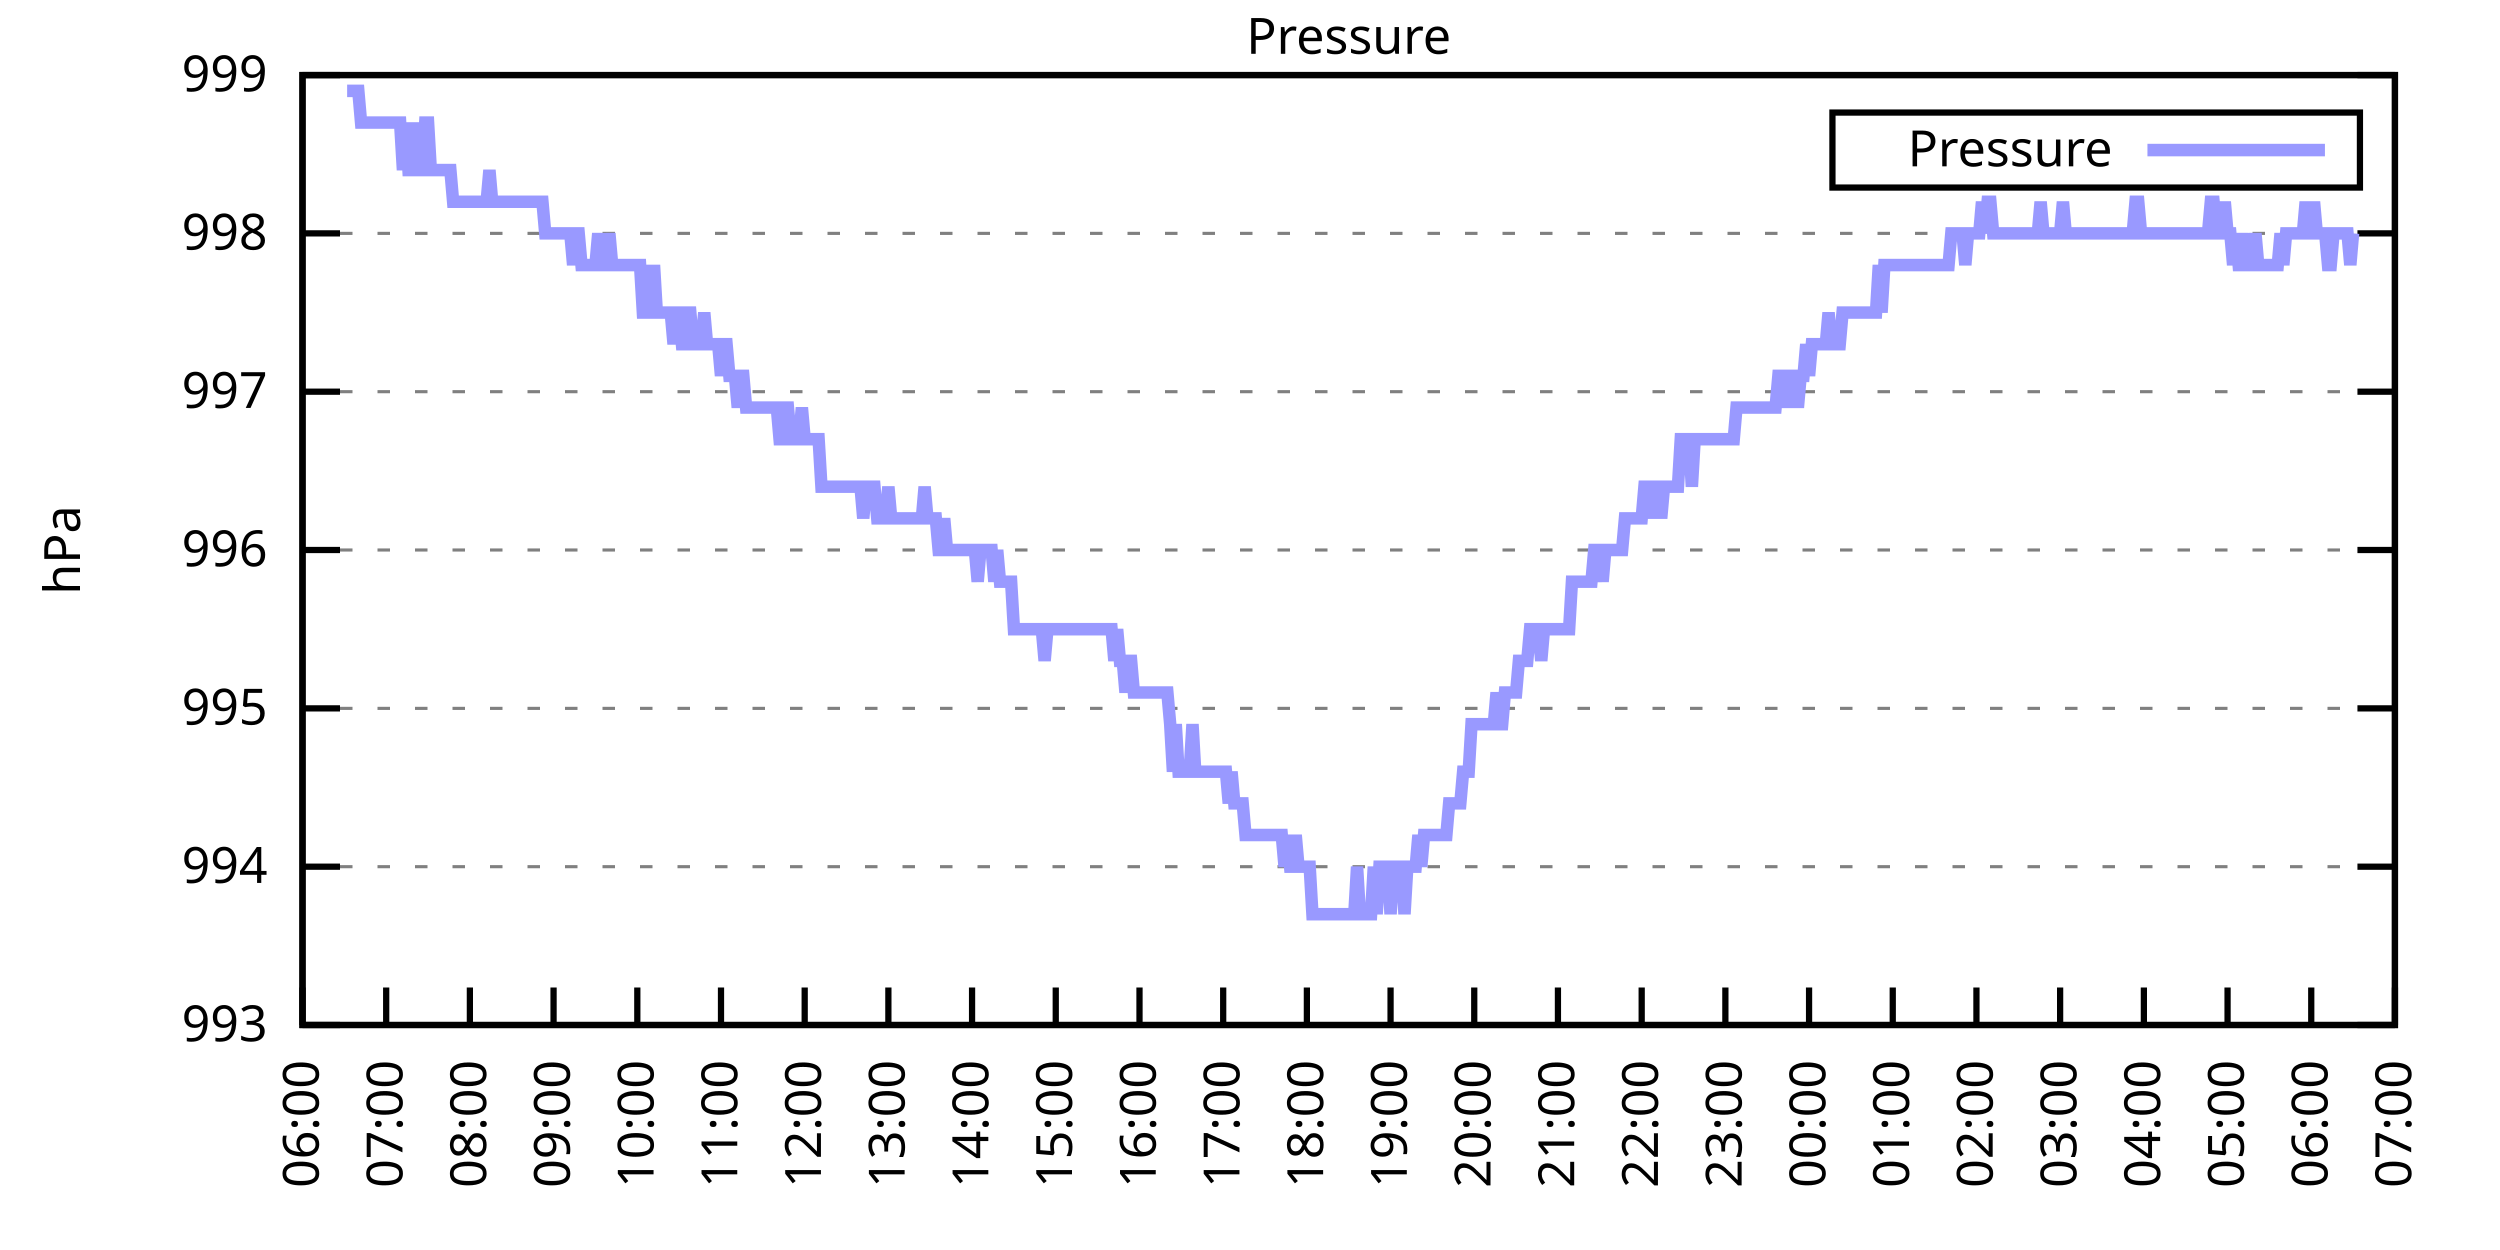
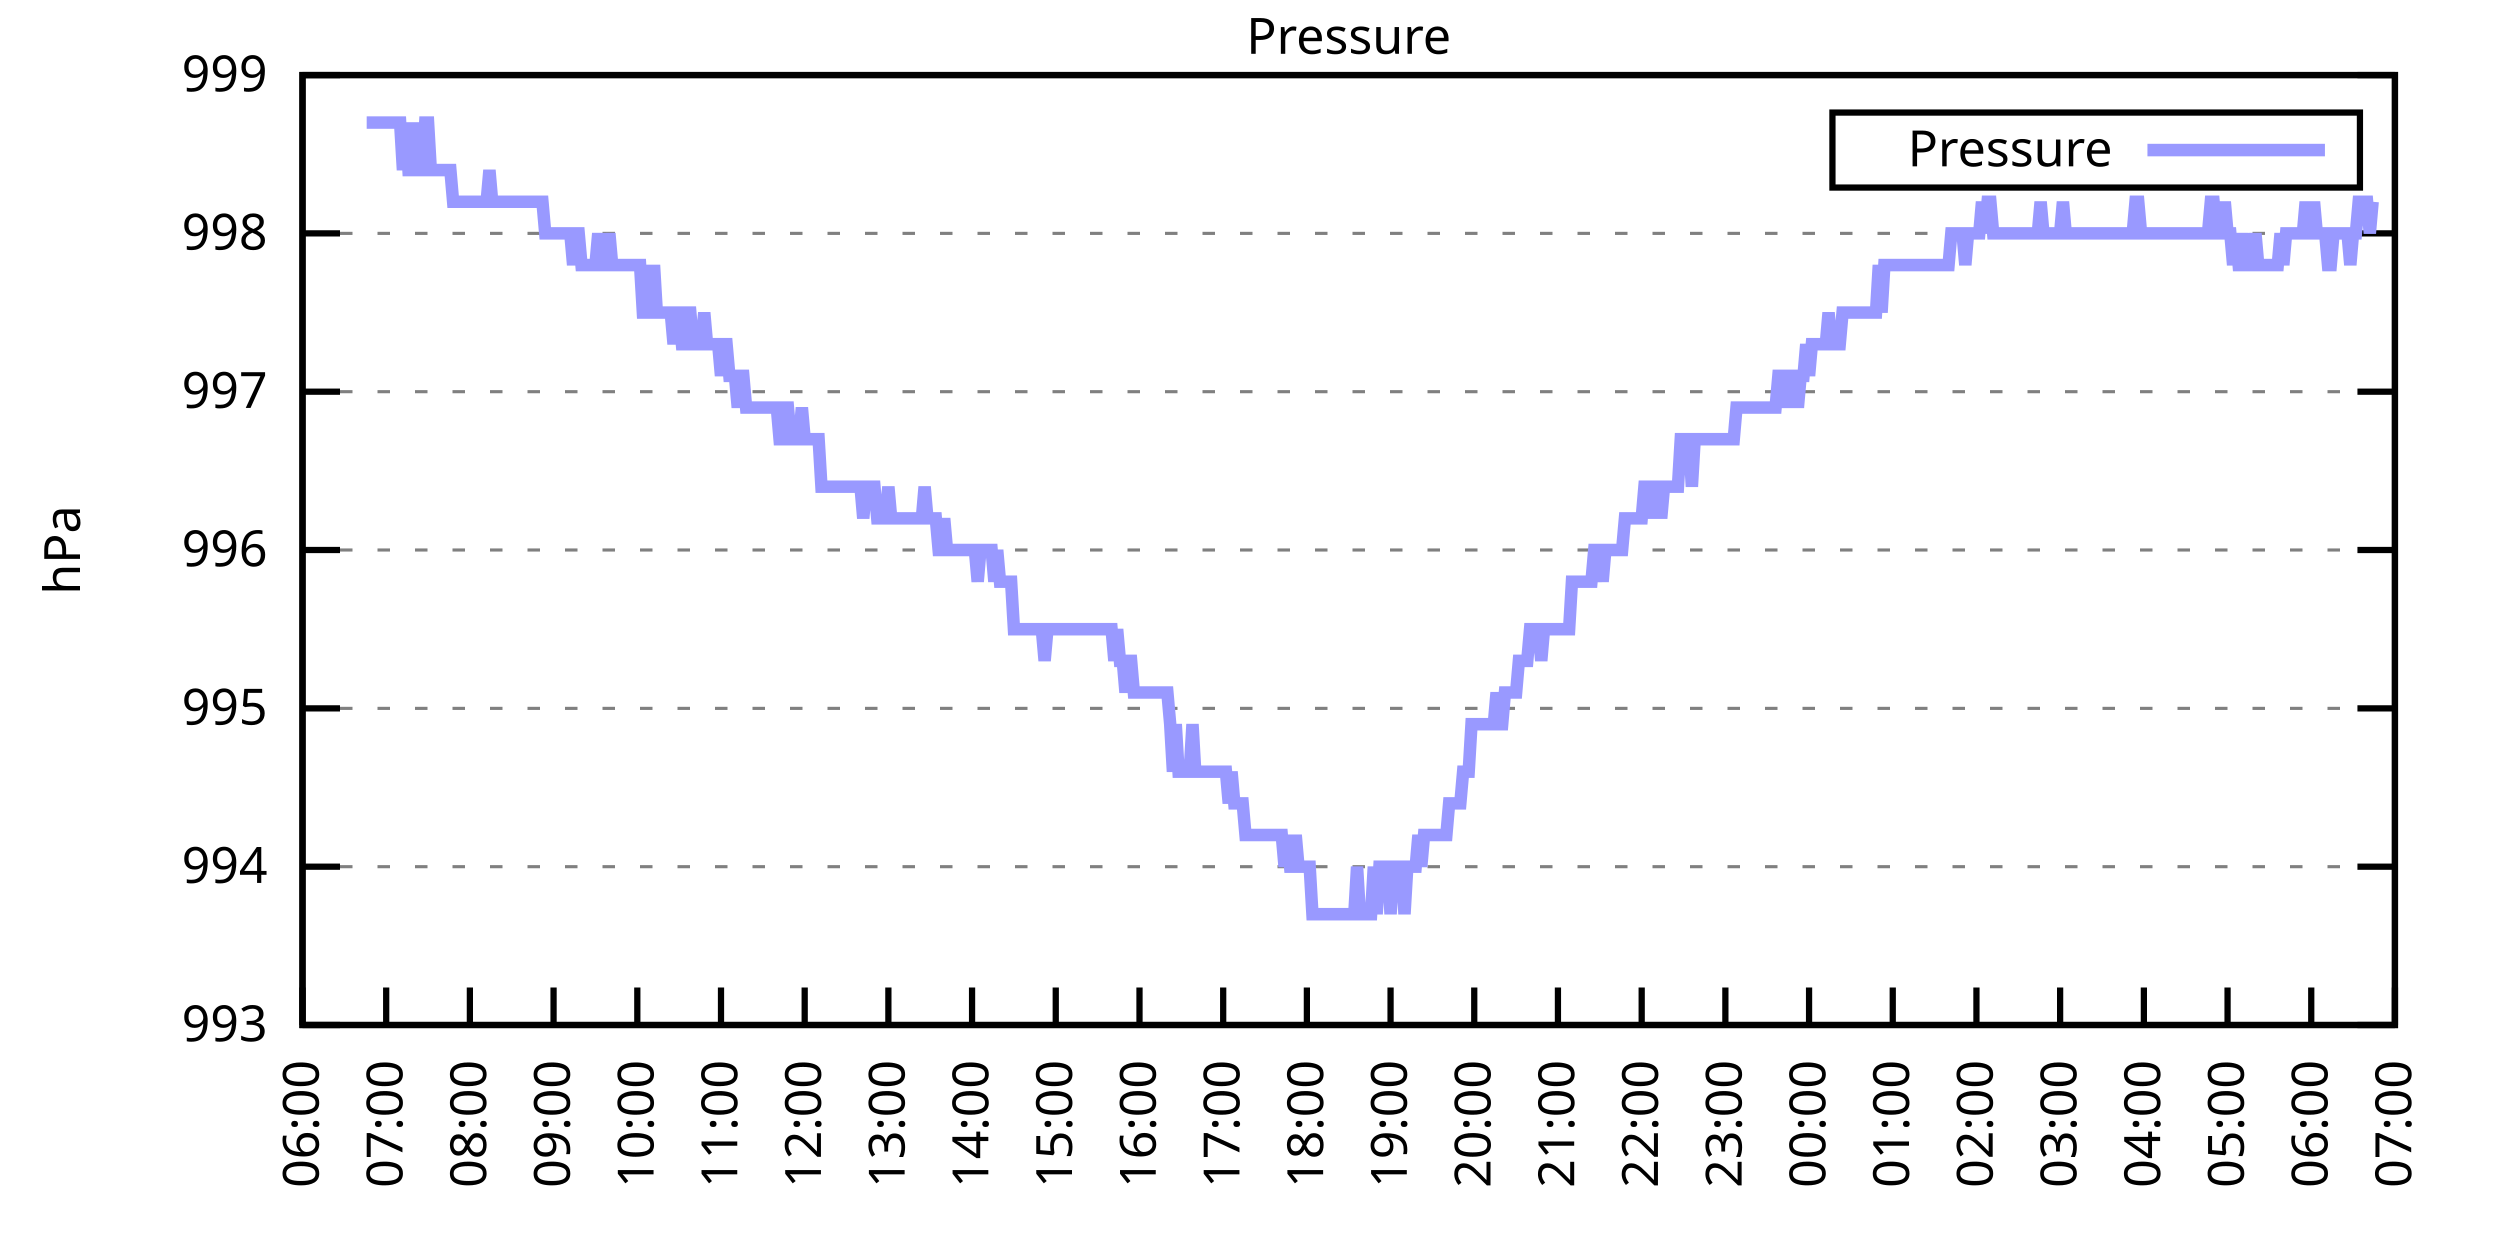
<svg xmlns="http://www.w3.org/2000/svg" xmlns:xlink="http://www.w3.org/1999/xlink" width="400" height="200" viewBox="0 0 400 200">
  <g id="gnuplot_canvas">
    <rect x="0" y="0" width="400" height="200" fill="none" />
    <defs>
      <circle id="gpDot" r="0.5" stroke-width="0.5" stroke="currentColor" />
      <path id="gpPt0" stroke-width="0.333" stroke="currentColor" d="M-1,0 h2 M0,-1 v2" />
      <path id="gpPt1" stroke-width="0.333" stroke="currentColor" d="M-1,-1 L1,1 M1,-1 L-1,1" />
      <path id="gpPt2" stroke-width="0.333" stroke="currentColor" d="M-1,0 L1,0 M0,-1 L0,1 M-1,-1 L1,1 M-1,1 L1,-1" />
      <rect id="gpPt3" stroke-width="0.333" stroke="currentColor" x="-1" y="-1" width="2" height="2" />
      <rect id="gpPt4" stroke-width="0.333" stroke="currentColor" fill="currentColor" x="-1" y="-1" width="2" height="2" />
      <circle id="gpPt5" stroke-width="0.333" stroke="currentColor" cx="0" cy="0" r="1" />
      <use xlink:href="#gpPt5" id="gpPt6" fill="currentColor" stroke="none" />
      <path id="gpPt7" stroke-width="0.333" stroke="currentColor" d="M0,-1.33 L-1.33,0.67 L1.33,0.67 z" />
      <use xlink:href="#gpPt7" id="gpPt8" fill="currentColor" stroke="none" />
      <use xlink:href="#gpPt7" id="gpPt9" stroke="currentColor" transform="rotate(180)" />
      <use xlink:href="#gpPt9" id="gpPt10" fill="currentColor" stroke="none" />
      <use xlink:href="#gpPt3" id="gpPt11" stroke="currentColor" transform="rotate(45)" />
      <use xlink:href="#gpPt11" id="gpPt12" fill="currentColor" stroke="none" />
      <path id="gpPt13" stroke-width="0.333" stroke="currentColor" d="M0,1.330 L1.265,0.411 L0.782,-1.067 L-0.782,-1.076 L-1.265,0.411 z" />
      <use xlink:href="#gpPt13" id="gpPt14" fill="currentColor" stroke="none" />
      <filter id="textbox" filterUnits="objectBoundingBox" x="0" y="0" height="1" width="1">
        <feFlood flood-color="white" flood-opacity="1" result="bgnd" />
        <feComposite in="SourceGraphic" in2="bgnd" operator="atop" />
      </filter>
      <filter id="greybox" filterUnits="objectBoundingBox" x="0" y="0" height="1" width="1">
        <feFlood flood-color="lightgrey" flood-opacity="1" result="grey" />
        <feComposite in="SourceGraphic" in2="grey" operator="atop" />
      </filter>
    </defs>
    <g fill="none" color="white" stroke="currentColor" stroke-width="1.00" stroke-linecap="butt" stroke-linejoin="miter">
</g>
    <g fill="none" color="black" stroke="currentColor" stroke-width="1.00" stroke-linecap="butt" stroke-linejoin="miter">
      <g stroke="none" shape-rendering="crispEdges">
        <polygon fill="rgb(255, 255, 255)" points="48.40,164.00 383.18,164.00 383.18,12.02 48.40,12.02 " />
      </g>
    </g>
    <g fill="none" color="black" stroke="currentColor" stroke-width="1.00" stroke-linecap="butt" stroke-linejoin="miter">
</g>
    <g fill="none" color="black" stroke="black" stroke-width="0.50" stroke-linecap="butt" stroke-linejoin="miter">
</g>
    <g fill="none" color="gray" stroke="currentColor" stroke-width="0.50" stroke-linecap="butt" stroke-linejoin="miter">
      <path stroke="gray" stroke-dasharray="2,4" class="gridline" d="M48.40,164.00 L383.19,164.00  " />
    </g>
    <g fill="none" color="gray" stroke="gray" stroke-width="1.00" stroke-linecap="butt" stroke-linejoin="miter">
</g>
    <g fill="none" color="black" stroke="currentColor" stroke-width="1.00" stroke-linecap="butt" stroke-linejoin="miter">
      <path stroke="black" d="M48.40,164.00 L54.40,164.00 M383.19,164.00 L377.19,164.00  " />
      <g transform="translate(42.80,166.60)" stroke="none" fill="black" font-family="Sans" font-size="8.00" text-anchor="end">
        <text>
          <tspan font-family="Sans"> 993</tspan>
        </text>
      </g>
    </g>
    <g fill="none" color="black" stroke="currentColor" stroke-width="1.00" stroke-linecap="butt" stroke-linejoin="miter">
</g>
    <g fill="none" color="black" stroke="black" stroke-width="0.50" stroke-linecap="butt" stroke-linejoin="miter">
</g>
    <g fill="none" color="gray" stroke="currentColor" stroke-width="0.50" stroke-linecap="butt" stroke-linejoin="miter">
      <path stroke="gray" stroke-dasharray="2,4" class="gridline" d="M48.40,138.67 L383.19,138.67  " />
    </g>
    <g fill="none" color="gray" stroke="gray" stroke-width="1.00" stroke-linecap="butt" stroke-linejoin="miter">
</g>
    <g fill="none" color="black" stroke="currentColor" stroke-width="1.00" stroke-linecap="butt" stroke-linejoin="miter">
      <path stroke="black" d="M48.40,138.67 L54.40,138.67 M383.19,138.67 L377.19,138.67  " />
      <g transform="translate(42.80,141.27)" stroke="none" fill="black" font-family="Sans" font-size="8.00" text-anchor="end">
        <text>
          <tspan font-family="Sans"> 994</tspan>
        </text>
      </g>
    </g>
    <g fill="none" color="black" stroke="currentColor" stroke-width="1.00" stroke-linecap="butt" stroke-linejoin="miter">
</g>
    <g fill="none" color="black" stroke="black" stroke-width="0.50" stroke-linecap="butt" stroke-linejoin="miter">
</g>
    <g fill="none" color="gray" stroke="currentColor" stroke-width="0.50" stroke-linecap="butt" stroke-linejoin="miter">
      <path stroke="gray" stroke-dasharray="2,4" class="gridline" d="M48.40,113.34 L383.19,113.34  " />
    </g>
    <g fill="none" color="gray" stroke="gray" stroke-width="1.00" stroke-linecap="butt" stroke-linejoin="miter">
</g>
    <g fill="none" color="black" stroke="currentColor" stroke-width="1.00" stroke-linecap="butt" stroke-linejoin="miter">
      <path stroke="black" d="M48.40,113.34 L54.40,113.34 M383.19,113.34 L377.19,113.34  " />
      <g transform="translate(42.80,115.94)" stroke="none" fill="black" font-family="Sans" font-size="8.00" text-anchor="end">
        <text>
          <tspan font-family="Sans"> 995</tspan>
        </text>
      </g>
    </g>
    <g fill="none" color="black" stroke="currentColor" stroke-width="1.00" stroke-linecap="butt" stroke-linejoin="miter">
</g>
    <g fill="none" color="black" stroke="black" stroke-width="0.50" stroke-linecap="butt" stroke-linejoin="miter">
</g>
    <g fill="none" color="gray" stroke="currentColor" stroke-width="0.50" stroke-linecap="butt" stroke-linejoin="miter">
      <path stroke="gray" stroke-dasharray="2,4" class="gridline" d="M48.40,88.00 L383.19,88.00  " />
    </g>
    <g fill="none" color="gray" stroke="gray" stroke-width="1.00" stroke-linecap="butt" stroke-linejoin="miter">
</g>
    <g fill="none" color="black" stroke="currentColor" stroke-width="1.00" stroke-linecap="butt" stroke-linejoin="miter">
      <path stroke="black" d="M48.40,88.00 L54.40,88.00 M383.19,88.00 L377.19,88.00  " />
      <g transform="translate(42.80,90.60)" stroke="none" fill="black" font-family="Sans" font-size="8.00" text-anchor="end">
        <text>
          <tspan font-family="Sans"> 996</tspan>
        </text>
      </g>
    </g>
    <g fill="none" color="black" stroke="currentColor" stroke-width="1.00" stroke-linecap="butt" stroke-linejoin="miter">
</g>
    <g fill="none" color="black" stroke="black" stroke-width="0.50" stroke-linecap="butt" stroke-linejoin="miter">
</g>
    <g fill="none" color="gray" stroke="currentColor" stroke-width="0.50" stroke-linecap="butt" stroke-linejoin="miter">
      <path stroke="gray" stroke-dasharray="2,4" class="gridline" d="M48.40,62.67 L383.19,62.67  " />
    </g>
    <g fill="none" color="gray" stroke="gray" stroke-width="1.00" stroke-linecap="butt" stroke-linejoin="miter">
</g>
    <g fill="none" color="black" stroke="currentColor" stroke-width="1.00" stroke-linecap="butt" stroke-linejoin="miter">
      <path stroke="black" d="M48.40,62.67 L54.40,62.67 M383.19,62.67 L377.19,62.67  " />
      <g transform="translate(42.80,65.27)" stroke="none" fill="black" font-family="Sans" font-size="8.00" text-anchor="end">
        <text>
          <tspan font-family="Sans"> 997</tspan>
        </text>
      </g>
    </g>
    <g fill="none" color="black" stroke="currentColor" stroke-width="1.00" stroke-linecap="butt" stroke-linejoin="miter">
</g>
    <g fill="none" color="black" stroke="black" stroke-width="0.50" stroke-linecap="butt" stroke-linejoin="miter">
</g>
    <g fill="none" color="gray" stroke="currentColor" stroke-width="0.50" stroke-linecap="butt" stroke-linejoin="miter">
      <path stroke="gray" stroke-dasharray="2,4" class="gridline" d="M48.40,37.34 L383.19,37.34  " />
    </g>
    <g fill="none" color="gray" stroke="gray" stroke-width="1.00" stroke-linecap="butt" stroke-linejoin="miter">
</g>
    <g fill="none" color="black" stroke="currentColor" stroke-width="1.00" stroke-linecap="butt" stroke-linejoin="miter">
      <path stroke="black" d="M48.40,37.34 L54.40,37.34 M383.19,37.34 L377.19,37.34  " />
      <g transform="translate(42.80,39.94)" stroke="none" fill="black" font-family="Sans" font-size="8.00" text-anchor="end">
        <text>
          <tspan font-family="Sans"> 998</tspan>
        </text>
      </g>
    </g>
    <g fill="none" color="black" stroke="currentColor" stroke-width="1.00" stroke-linecap="butt" stroke-linejoin="miter">
</g>
    <g fill="none" color="black" stroke="black" stroke-width="0.50" stroke-linecap="butt" stroke-linejoin="miter">
</g>
    <g fill="none" color="gray" stroke="currentColor" stroke-width="0.50" stroke-linecap="butt" stroke-linejoin="miter">
      <path stroke="gray" stroke-dasharray="2,4" class="gridline" d="M48.40,12.01 L383.19,12.01  " />
    </g>
    <g fill="none" color="gray" stroke="gray" stroke-width="1.00" stroke-linecap="butt" stroke-linejoin="miter">
</g>
    <g fill="none" color="black" stroke="currentColor" stroke-width="1.00" stroke-linecap="butt" stroke-linejoin="miter">
      <path stroke="black" d="M48.40,12.01 L54.40,12.01 M383.19,12.01 L377.19,12.01  " />
      <g transform="translate(42.80,14.61)" stroke="none" fill="black" font-family="Sans" font-size="8.00" text-anchor="end">
        <text>
          <tspan font-family="Sans"> 999</tspan>
        </text>
      </g>
    </g>
    <g fill="none" color="black" stroke="currentColor" stroke-width="1.00" stroke-linecap="butt" stroke-linejoin="miter">
      <path stroke="black" d="M48.40,164.00 L48.40,158.00  " />
      <g transform="translate(51.00,169.60) rotate(270.00)" stroke="none" fill="black" font-family="Sans" font-size="8.00" text-anchor="end">
        <text>
          <tspan font-family="Sans">06:00</tspan>
        </text>
      </g>
    </g>
    <g fill="none" color="black" stroke="currentColor" stroke-width="1.00" stroke-linecap="butt" stroke-linejoin="miter">
      <path stroke="black" d="M61.79,164.00 L61.79,158.00  " />
      <g transform="translate(64.39,169.60) rotate(270.00)" stroke="none" fill="black" font-family="Sans" font-size="8.00" text-anchor="end">
        <text>
          <tspan font-family="Sans">07:00</tspan>
        </text>
      </g>
    </g>
    <g fill="none" color="black" stroke="currentColor" stroke-width="1.00" stroke-linecap="butt" stroke-linejoin="miter">
      <path stroke="black" d="M75.18,164.00 L75.18,158.00  " />
      <g transform="translate(77.78,169.60) rotate(270.00)" stroke="none" fill="black" font-family="Sans" font-size="8.00" text-anchor="end">
        <text>
          <tspan font-family="Sans">08:00</tspan>
        </text>
      </g>
    </g>
    <g fill="none" color="black" stroke="currentColor" stroke-width="1.00" stroke-linecap="butt" stroke-linejoin="miter">
      <path stroke="black" d="M88.57,164.00 L88.57,158.00  " />
      <g transform="translate(91.17,169.60) rotate(270.00)" stroke="none" fill="black" font-family="Sans" font-size="8.00" text-anchor="end">
        <text>
          <tspan font-family="Sans">09:00</tspan>
        </text>
      </g>
    </g>
    <g fill="none" color="black" stroke="currentColor" stroke-width="1.00" stroke-linecap="butt" stroke-linejoin="miter">
      <path stroke="black" d="M101.97,164.00 L101.97,158.00  " />
      <g transform="translate(104.57,169.60) rotate(270.00)" stroke="none" fill="black" font-family="Sans" font-size="8.00" text-anchor="end">
        <text>
          <tspan font-family="Sans">10:00</tspan>
        </text>
      </g>
    </g>
    <g fill="none" color="black" stroke="currentColor" stroke-width="1.00" stroke-linecap="butt" stroke-linejoin="miter">
      <path stroke="black" d="M115.36,164.00 L115.36,158.00  " />
      <g transform="translate(117.96,169.60) rotate(270.00)" stroke="none" fill="black" font-family="Sans" font-size="8.00" text-anchor="end">
        <text>
          <tspan font-family="Sans">11:00</tspan>
        </text>
      </g>
    </g>
    <g fill="none" color="black" stroke="currentColor" stroke-width="1.00" stroke-linecap="butt" stroke-linejoin="miter">
      <path stroke="black" d="M128.75,164.00 L128.75,158.00  " />
      <g transform="translate(131.35,169.60) rotate(270.00)" stroke="none" fill="black" font-family="Sans" font-size="8.00" text-anchor="end">
        <text>
          <tspan font-family="Sans">12:00</tspan>
        </text>
      </g>
    </g>
    <g fill="none" color="black" stroke="currentColor" stroke-width="1.00" stroke-linecap="butt" stroke-linejoin="miter">
      <path stroke="black" d="M142.14,164.00 L142.14,158.00  " />
      <g transform="translate(144.74,169.60) rotate(270.00)" stroke="none" fill="black" font-family="Sans" font-size="8.00" text-anchor="end">
        <text>
          <tspan font-family="Sans">13:00</tspan>
        </text>
      </g>
    </g>
    <g fill="none" color="black" stroke="currentColor" stroke-width="1.00" stroke-linecap="butt" stroke-linejoin="miter">
      <path stroke="black" d="M155.53,164.00 L155.53,158.00  " />
      <g transform="translate(158.13,169.60) rotate(270.00)" stroke="none" fill="black" font-family="Sans" font-size="8.00" text-anchor="end">
        <text>
          <tspan font-family="Sans">14:00</tspan>
        </text>
      </g>
    </g>
    <g fill="none" color="black" stroke="currentColor" stroke-width="1.00" stroke-linecap="butt" stroke-linejoin="miter">
      <path stroke="black" d="M168.92,164.00 L168.92,158.00  " />
      <g transform="translate(171.52,169.60) rotate(270.00)" stroke="none" fill="black" font-family="Sans" font-size="8.00" text-anchor="end">
        <text>
          <tspan font-family="Sans">15:00</tspan>
        </text>
      </g>
    </g>
    <g fill="none" color="black" stroke="currentColor" stroke-width="1.00" stroke-linecap="butt" stroke-linejoin="miter">
      <path stroke="black" d="M182.32,164.00 L182.32,158.00  " />
      <g transform="translate(184.92,169.60) rotate(270.00)" stroke="none" fill="black" font-family="Sans" font-size="8.00" text-anchor="end">
        <text>
          <tspan font-family="Sans">16:00</tspan>
        </text>
      </g>
    </g>
    <g fill="none" color="black" stroke="currentColor" stroke-width="1.00" stroke-linecap="butt" stroke-linejoin="miter">
      <path stroke="black" d="M195.71,164.00 L195.71,158.00  " />
      <g transform="translate(198.31,169.60) rotate(270.00)" stroke="none" fill="black" font-family="Sans" font-size="8.00" text-anchor="end">
        <text>
          <tspan font-family="Sans">17:00</tspan>
        </text>
      </g>
    </g>
    <g fill="none" color="black" stroke="currentColor" stroke-width="1.00" stroke-linecap="butt" stroke-linejoin="miter">
      <path stroke="black" d="M209.10,164.00 L209.10,158.00  " />
      <g transform="translate(211.70,169.60) rotate(270.00)" stroke="none" fill="black" font-family="Sans" font-size="8.00" text-anchor="end">
        <text>
          <tspan font-family="Sans">18:00</tspan>
        </text>
      </g>
    </g>
    <g fill="none" color="black" stroke="currentColor" stroke-width="1.00" stroke-linecap="butt" stroke-linejoin="miter">
      <path stroke="black" d="M222.49,164.00 L222.49,158.00  " />
      <g transform="translate(225.09,169.60) rotate(270.00)" stroke="none" fill="black" font-family="Sans" font-size="8.00" text-anchor="end">
        <text>
          <tspan font-family="Sans">19:00</tspan>
        </text>
      </g>
    </g>
    <g fill="none" color="black" stroke="currentColor" stroke-width="1.00" stroke-linecap="butt" stroke-linejoin="miter">
      <path stroke="black" d="M235.88,164.00 L235.88,158.00  " />
      <g transform="translate(238.48,169.60) rotate(270.00)" stroke="none" fill="black" font-family="Sans" font-size="8.00" text-anchor="end">
        <text>
          <tspan font-family="Sans">20:00</tspan>
        </text>
      </g>
    </g>
    <g fill="none" color="black" stroke="currentColor" stroke-width="1.00" stroke-linecap="butt" stroke-linejoin="miter">
      <path stroke="black" d="M249.27,164.00 L249.27,158.00  " />
      <g transform="translate(251.87,169.60) rotate(270.00)" stroke="none" fill="black" font-family="Sans" font-size="8.00" text-anchor="end">
        <text>
          <tspan font-family="Sans">21:00</tspan>
        </text>
      </g>
    </g>
    <g fill="none" color="black" stroke="currentColor" stroke-width="1.00" stroke-linecap="butt" stroke-linejoin="miter">
      <path stroke="black" d="M262.67,164.00 L262.67,158.00  " />
      <g transform="translate(265.27,169.60) rotate(270.00)" stroke="none" fill="black" font-family="Sans" font-size="8.00" text-anchor="end">
        <text>
          <tspan font-family="Sans">22:00</tspan>
        </text>
      </g>
    </g>
    <g fill="none" color="black" stroke="currentColor" stroke-width="1.00" stroke-linecap="butt" stroke-linejoin="miter">
      <path stroke="black" d="M276.06,164.00 L276.06,158.00  " />
      <g transform="translate(278.66,169.60) rotate(270.00)" stroke="none" fill="black" font-family="Sans" font-size="8.00" text-anchor="end">
        <text>
          <tspan font-family="Sans">23:00</tspan>
        </text>
      </g>
    </g>
    <g fill="none" color="black" stroke="currentColor" stroke-width="1.00" stroke-linecap="butt" stroke-linejoin="miter">
      <path stroke="black" d="M289.45,164.00 L289.45,158.00  " />
      <g transform="translate(292.05,169.60) rotate(270.00)" stroke="none" fill="black" font-family="Sans" font-size="8.00" text-anchor="end">
        <text>
          <tspan font-family="Sans">00:00</tspan>
        </text>
      </g>
    </g>
    <g fill="none" color="black" stroke="currentColor" stroke-width="1.00" stroke-linecap="butt" stroke-linejoin="miter">
      <path stroke="black" d="M302.84,164.00 L302.84,158.00  " />
      <g transform="translate(305.44,169.60) rotate(270.00)" stroke="none" fill="black" font-family="Sans" font-size="8.00" text-anchor="end">
        <text>
          <tspan font-family="Sans">01:00</tspan>
        </text>
      </g>
    </g>
    <g fill="none" color="black" stroke="currentColor" stroke-width="1.00" stroke-linecap="butt" stroke-linejoin="miter">
      <path stroke="black" d="M316.23,164.00 L316.23,158.00  " />
      <g transform="translate(318.83,169.60) rotate(270.00)" stroke="none" fill="black" font-family="Sans" font-size="8.00" text-anchor="end">
        <text>
          <tspan font-family="Sans">02:00</tspan>
        </text>
      </g>
    </g>
    <g fill="none" color="black" stroke="currentColor" stroke-width="1.00" stroke-linecap="butt" stroke-linejoin="miter">
      <path stroke="black" d="M329.62,164.00 L329.62,158.00  " />
      <g transform="translate(332.22,169.60) rotate(270.00)" stroke="none" fill="black" font-family="Sans" font-size="8.00" text-anchor="end">
        <text>
          <tspan font-family="Sans">03:00</tspan>
        </text>
      </g>
    </g>
    <g fill="none" color="black" stroke="currentColor" stroke-width="1.00" stroke-linecap="butt" stroke-linejoin="miter">
      <path stroke="black" d="M343.02,164.00 L343.02,158.00  " />
      <g transform="translate(345.62,169.60) rotate(270.00)" stroke="none" fill="black" font-family="Sans" font-size="8.00" text-anchor="end">
        <text>
          <tspan font-family="Sans">04:00</tspan>
        </text>
      </g>
    </g>
    <g fill="none" color="black" stroke="currentColor" stroke-width="1.00" stroke-linecap="butt" stroke-linejoin="miter">
      <path stroke="black" d="M356.41,164.00 L356.41,158.00  " />
      <g transform="translate(359.01,169.60) rotate(270.00)" stroke="none" fill="black" font-family="Sans" font-size="8.00" text-anchor="end">
        <text>
          <tspan font-family="Sans">05:00</tspan>
        </text>
      </g>
    </g>
    <g fill="none" color="black" stroke="currentColor" stroke-width="1.00" stroke-linecap="butt" stroke-linejoin="miter">
      <path stroke="black" d="M369.80,164.00 L369.80,158.00  " />
      <g transform="translate(372.40,169.60) rotate(270.00)" stroke="none" fill="black" font-family="Sans" font-size="8.00" text-anchor="end">
        <text>
          <tspan font-family="Sans">06:00</tspan>
        </text>
      </g>
    </g>
    <g fill="none" color="black" stroke="currentColor" stroke-width="1.00" stroke-linecap="butt" stroke-linejoin="miter">
      <path stroke="black" d="M383.19,164.00 L383.19,158.00  " />
      <g transform="translate(385.79,169.60) rotate(270.00)" stroke="none" fill="black" font-family="Sans" font-size="8.00" text-anchor="end">
        <text>
          <tspan font-family="Sans">07:00</tspan>
        </text>
      </g>
    </g>
    <g fill="none" color="black" stroke="currentColor" stroke-width="1.00" stroke-linecap="butt" stroke-linejoin="miter">
</g>
    <g fill="none" color="black" stroke="currentColor" stroke-width="1.00" stroke-linecap="butt" stroke-linejoin="miter">
      <path stroke="black" d="M48.40,12.01 L48.40,164.00 L383.19,164.00 L383.19,12.01 L48.40,12.01 Z  " />
    </g>
    <g fill="none" color="black" stroke="currentColor" stroke-width="1.00" stroke-linecap="butt" stroke-linejoin="miter">
</g>
    <g fill="none" color="black" stroke="currentColor" stroke-width="1.00" stroke-linecap="butt" stroke-linejoin="miter">
      <path stroke="black" d="M293.19,30.01 L293.19,18.01 L377.59,18.01 L377.59,30.01 L293.19,30.01 Z  " />
    </g>
    <g id="Pressure_plot_1">
      <g fill="none" color="white" stroke="black" stroke-width="2.00" stroke-linecap="butt" stroke-linejoin="miter">
</g>
      <g fill="none" color="black" stroke="currentColor" stroke-width="2.00" stroke-linecap="butt" stroke-linejoin="miter">
        <g transform="translate(337.99,26.61)" stroke="none" fill="black" font-family="Sans" font-size="8.00" text-anchor="end">
          <text>
            <tspan font-family="Sans">Pressure</tspan>
          </text>
        </g>
      </g>
      <g fill="none" color="black" stroke="currentColor" stroke-width="2.00" stroke-linecap="butt" stroke-linejoin="miter">
-         <path stroke="rgb(153, 153, 255)" d="M343.59,24.01 L371.99,24.01 M55.54,14.54 L55.99,14.54 L56.43,14.54 L56.88,14.54 L57.33,14.54 L57.77,19.61   L58.22,19.61 L58.67,19.61 L59.11,19.61 L59.56,19.61 L60.01,19.61 L60.45,19.61 L60.90,19.61 L61.35,19.61   L61.79,19.61 L62.24,19.61 L62.68,19.61 L63.13,19.61 L63.58,19.61 L64.02,19.61 L64.47,27.21 L64.92,19.61   L65.36,27.21 L65.81,27.21 L66.26,19.61 L66.70,27.21 L67.15,27.21 L67.59,27.21 L68.04,19.61 L68.49,19.61   L68.93,27.21 L69.38,27.21 L69.83,27.21 L70.27,27.21 L70.72,27.21 L71.17,27.21 L71.61,27.21 L72.06,27.21   L72.50,32.28 L72.95,32.28 L73.40,32.28 L73.84,32.28 L74.29,32.28 L74.74,32.28 L75.18,32.28 L75.63,32.28   L76.08,32.28 L76.52,32.28 L76.97,32.28 L77.42,32.28 L77.86,32.28 L78.31,27.21 L78.75,32.28 L79.20,32.28   L79.65,32.28 L80.09,32.28 L80.54,32.28 L80.99,32.28 L81.43,32.28 L81.88,32.28 L82.33,32.28 L82.77,32.28   L83.22,32.28 L83.66,32.28 L84.11,32.28 L84.56,32.28 L85.00,32.28 L85.45,32.28 L85.90,32.28 L86.34,32.28   L86.79,32.28 L87.24,37.34 L87.68,37.34 L88.13,37.34 L88.57,37.34 L89.02,37.34 L89.47,37.34 L89.91,37.34   L90.36,37.34 L90.81,37.34 L91.25,37.34 L91.70,42.41 L92.15,37.34 L92.59,37.34 L93.04,42.41 L93.49,42.41   L93.93,42.41 L94.38,42.41 L94.82,42.41 L95.27,42.41 L95.72,37.34 L96.16,42.41 L96.61,42.41 L97.06,42.41   L97.50,37.34 L97.95,42.41 L98.40,42.41 L98.84,42.41 L99.29,42.41 L99.73,42.41 L100.18,42.41 L100.63,42.41   L101.07,42.41 L101.52,42.41 L101.97,42.41 L102.41,42.41 L102.86,50.01 L103.31,50.01 L103.75,42.41 L104.20,50.01   L104.64,42.41 L105.09,50.01 L105.54,50.01 L105.98,50.01 L106.43,50.01 L106.88,50.01 L107.32,50.01 L107.77,55.07   L108.22,50.01 L108.66,50.01 L109.11,55.07 L109.55,55.07 L110.00,50.01 L110.45,50.01 L110.89,55.07 L111.34,55.07   L111.79,55.07 L112.23,55.07 L112.68,50.01 L113.13,55.07 L113.57,55.07 L114.02,55.07 L114.47,55.07 L114.91,55.07   L115.36,60.14 L115.80,55.07 L116.25,55.07 L116.70,60.14 L117.14,60.14 L117.59,60.14 L118.04,65.21 L118.48,60.14   L118.93,60.14 L119.38,65.21 L119.82,65.21 L120.27,65.21 L120.71,65.21 L121.16,65.21 L121.61,65.21 L122.05,65.21   L122.50,65.21 L122.95,65.21 L123.39,65.21 L123.84,65.21 L124.29,65.21 L124.73,70.27 L125.18,70.27 L125.62,65.21   L126.07,65.21 L126.52,70.27 L126.96,70.27 L127.41,70.27 L127.86,70.27 L128.30,65.21 L128.75,70.27 L129.20,70.27   L129.64,70.27 L130.09,70.27 L130.54,70.27 L130.98,70.27 L131.43,77.87 L131.87,77.87 L132.32,77.87 L132.77,77.87   L133.21,77.87 L133.66,77.87 L134.11,77.87 L134.55,77.87 L135.00,77.87 L135.45,77.87 L135.89,77.87 L136.34,77.87   L136.78,77.87 L137.23,77.87 L137.68,77.87 L138.12,82.94 L138.57,77.87 L139.02,77.87 L139.46,77.87 L139.91,77.87   L140.36,82.94 L140.80,82.94 L141.25,82.94 L141.69,82.94 L142.14,77.87 L142.59,82.94 L143.03,82.94 L143.48,82.94   L143.93,82.94 L144.37,82.94 L144.82,82.94 L145.27,82.94 L145.71,82.94 L146.16,82.94 L146.61,82.94 L147.05,82.94   L147.50,82.94 L147.94,77.87 L148.39,82.94 L148.84,82.94 L149.28,82.94 L149.73,82.94 L150.18,88.00 L150.62,88.00   L151.07,82.94 L151.52,88.00 L151.96,88.00 L152.41,88.00 L152.85,88.00 L153.30,88.00 L153.75,88.00 L154.19,88.00   L154.64,88.00 L155.09,88.00 L155.53,88.00 L155.98,88.00 L156.43,93.07 L156.87,88.00 L157.32,88.00 L157.76,88.00   L158.21,88.00 L158.66,88.00 L159.10,93.07 L159.55,88.00 L160.00,93.07 L160.44,93.07 L160.89,93.07 L161.34,93.07   L161.78,93.07 L162.23,100.67 L162.67,100.67 L163.12,100.67 L163.57,100.67 L164.01,100.67 L164.46,100.67 L164.91,100.67   L165.35,100.67 L165.80,100.67 L166.25,100.67 L166.69,100.67 L167.14,105.74 L167.59,100.67 L168.03,100.67 L168.48,100.67   L168.92,100.67 L169.37,100.67 L169.82,100.67 L170.26,100.67 L170.71,100.67 L171.16,100.67 L171.60,100.67 L172.05,100.67   L172.50,100.67 L172.94,100.67 L173.39,100.67 L173.83,100.67 L174.28,100.67 L174.73,100.67 L175.17,100.67 L175.62,100.67   L176.07,100.67 L176.51,100.67 L176.96,100.67 L177.41,100.67 L177.85,100.67 L178.30,105.74 L178.74,100.67 L179.19,105.74   L179.64,105.74 L180.08,110.80 L180.53,105.74 L180.98,105.74 L181.42,110.80 L181.87,110.80 L182.32,110.80 L182.76,110.80   L183.21,110.80 L183.66,110.80 L184.10,110.80 L184.55,110.80 L184.99,110.80 L185.44,110.80 L185.89,110.80 L186.33,110.80   L186.78,110.80 L187.23,115.87 L187.67,123.47 L188.12,115.87 L188.57,123.47 L189.01,123.47 L189.46,123.47 L189.90,123.47   L190.35,123.47 L190.80,115.87 L191.24,123.47 L191.69,123.47 L192.14,123.47 L192.58,123.47 L193.03,123.47 L193.48,123.47   L193.92,123.47 L194.37,123.47 L194.81,123.47 L195.26,123.47 L195.71,123.47 L196.15,123.47 L196.60,128.54 L197.05,123.47   L197.49,128.54 L197.94,128.54 L198.39,128.54 L198.83,128.54 L199.28,133.60 L199.73,133.60 L200.17,133.60 L200.62,133.60   L201.06,133.60 L201.51,133.60 L201.96,133.60 L202.40,133.60 L202.85,133.60 L203.30,133.60 L203.74,133.60 L204.19,133.60   L204.64,133.60 L205.08,133.60 L205.53,138.67 L205.97,133.60 L206.42,138.67 L206.87,138.67 L207.31,133.60 L207.76,138.67   L208.21,138.67 L208.65,138.67 L209.10,138.67 L209.55,138.67 L209.99,146.27 L210.44,146.27 L210.88,146.27 L211.33,146.27   L211.78,146.27 L212.22,146.27 L212.67,146.27 L213.12,146.27 L213.56,146.27 L214.01,146.27 L214.46,146.27 L214.90,146.27   L215.35,146.27 L215.80,146.27 L216.24,146.27 L216.69,146.27 L217.13,138.67 L217.58,146.27 L218.03,146.27 L218.47,146.27   L218.92,146.27 L219.37,146.27 L219.81,138.67 L220.26,146.27 L220.71,138.67 L221.15,138.67 L221.60,138.67 L222.04,138.67   L222.49,146.27 L222.94,138.67 L223.38,138.67 L223.83,138.67 L224.28,138.67 L224.72,146.27 L225.17,138.67 L225.62,138.67   L226.06,138.67 L226.51,138.67 L226.95,133.60 L227.40,138.67 L227.85,133.60 L228.29,133.60 L228.74,133.60 L229.19,133.60   L229.63,133.60 L230.08,133.60 L230.53,133.60 L230.97,133.60 L231.42,133.60 L231.86,128.54 L232.31,128.54 L232.76,128.54   L233.20,128.54 L233.65,128.54 L234.10,123.47 L234.54,123.47 L234.99,123.47 L235.44,115.87 L235.88,115.87 L236.33,115.87   L236.78,115.87 L237.22,115.87 L237.67,115.87 L238.11,115.87 L238.56,115.87 L239.01,115.87 L239.45,110.80 L239.90,115.87   L240.35,115.87 L240.79,110.80 L241.24,110.80 L241.69,110.80 L242.13,110.80 L242.58,110.80 L243.02,105.74 L243.47,105.74   L243.92,105.74 L244.36,105.74 L244.81,100.67 L245.26,100.67 L245.70,100.67 L246.15,100.67 L246.60,105.74 L247.04,100.67   L247.49,100.67 L247.93,100.67 L248.38,100.67 L248.83,100.67 L249.27,100.67 L249.72,100.67 L250.17,100.67 L250.61,100.67   L251.06,100.67 L251.51,93.07 L251.95,93.07 L252.40,93.07 L252.85,93.07 L253.29,93.07 L253.74,93.07 L254.18,93.07   L254.63,93.07 L255.08,88.00 L255.52,88.00 L255.97,88.00 L256.42,93.07 L256.86,88.00 L257.31,88.00 L257.76,88.00   L258.20,88.00 L258.65,88.00 L259.09,88.00 L259.54,88.00 L259.99,82.94 L260.43,82.94 L260.88,82.94 L261.33,82.94   L261.77,82.94 L262.22,82.94 L262.67,82.94 L263.11,77.87 L263.56,77.87 L264.00,82.94 L264.45,77.87 L264.90,77.87   L265.34,77.87 L265.79,82.94 L266.24,77.87 L266.68,77.87 L267.13,77.87 L267.58,77.87 L268.02,77.87 L268.47,77.87   L268.92,70.27 L269.36,70.27 L269.81,70.27 L270.25,70.27 L270.70,77.87 L271.15,70.27 L271.59,70.27 L272.04,70.27   L272.49,70.27 L272.93,70.27 L273.38,70.27 L273.83,70.27 L274.27,70.27 L274.72,70.27 L275.16,70.27 L275.61,70.27   L276.06,70.27 L276.50,70.27 L276.95,70.27 L277.40,70.27 L277.84,65.21 L278.29,65.21 L278.74,65.21 L279.18,65.21   L279.63,65.21 L280.07,65.21 L280.52,65.21 L280.97,65.21 L281.41,65.21 L281.86,65.21 L282.31,65.21 L282.75,65.21   L283.20,65.21 L283.65,65.21 L284.09,65.21 L284.54,60.14 L284.98,60.14 L285.43,60.14 L285.88,65.21 L286.32,60.14   L286.77,60.14 L287.22,60.14 L287.66,65.21 L288.11,60.14 L288.56,60.14 L289.00,55.07 L289.45,60.14 L289.90,55.07   L290.34,55.07 L290.79,55.07 L291.23,55.07 L291.68,55.07 L292.13,55.07 L292.57,50.01 L293.02,55.07 L293.47,55.07   L293.91,55.07 L294.36,55.07 L294.81,50.01 L295.25,50.01 L295.70,50.01 L296.14,50.01 L296.59,50.01 L297.04,50.01   L297.48,50.01 L297.93,50.01 L298.38,50.01 L298.82,50.01 L299.27,50.01 L299.72,50.01 L300.16,50.01 L300.61,42.41   L301.05,50.01 L301.50,42.41 L301.95,42.41 L302.39,42.41 L302.84,42.41 L303.29,42.41 L303.73,42.41 L304.18,42.41   L304.63,42.41 L305.07,42.41 L305.52,42.41 L305.97,42.41 L306.41,42.41 L306.86,42.41 L307.30,42.41 L307.75,42.41   L308.20,42.41 L308.64,42.41 L309.09,42.41 L309.54,42.41 L309.98,42.41 L310.43,42.41 L310.88,42.41 L311.32,42.41   L311.77,42.41 L312.21,37.34 L312.66,37.34 L313.11,37.34 L313.55,37.34 L314.00,37.34 L314.45,42.41 L314.89,37.34   L315.34,37.34 L315.79,37.34 L316.23,37.34 L316.68,37.34 L317.12,32.28 L317.57,37.34 L318.02,32.28 L318.46,32.28   L318.91,37.34 L319.36,37.34 L319.80,37.34 L320.25,37.34 L320.70,37.34 L321.14,37.34 L321.59,37.34 L322.04,37.34   L322.48,37.34 L322.93,37.34 L323.37,37.34 L323.82,37.34 L324.27,37.34 L324.71,37.34 L325.16,37.34 L325.61,37.34   L326.05,37.34 L326.50,32.28 L326.95,37.34 L327.39,37.34 L327.84,37.34 L328.28,37.34 L328.73,37.34 L329.18,37.34   L329.62,37.34 L330.07,32.28 L330.52,37.34 L330.96,37.34 L331.41,37.34 L331.86,37.34 L332.30,37.34 L332.75,37.34   L333.19,37.34 L333.64,37.34 L334.09,37.34 L334.53,37.34 L334.98,37.34 L335.43,37.34 L335.87,37.34 L336.32,37.34   L336.77,37.34 L337.21,37.34 L337.66,37.34 L338.10,37.34 L338.55,37.34 L339.00,37.34 L339.44,37.34 L339.89,37.34   L340.34,37.34 L340.78,37.34 L341.23,37.34 L341.68,32.28 L342.12,32.28 L342.57,37.34 L343.02,37.34 L343.46,37.34   L343.91,37.34 L344.35,37.34 L344.80,37.34 L345.25,37.34 L345.69,37.34 L346.14,37.34 L346.59,37.34 L347.03,37.34   L347.48,37.34 L347.93,37.34 L348.37,37.34 L348.82,37.34 L349.26,37.34 L349.71,37.34 L350.16,37.34 L350.60,37.34   L351.05,37.34 L351.50,37.34 L351.94,37.34 L352.39,37.34 L352.84,37.34 L353.28,37.34 L353.73,32.28 L354.17,32.28   L354.62,37.34 L355.07,37.34 L355.51,37.34 L355.96,32.28 L356.41,37.34 L356.85,37.34 L357.30,42.41 L357.75,37.34   L358.19,42.41 L358.64,42.41 L359.09,37.34 L359.53,42.41 L359.98,42.41 L360.42,42.41 L360.87,37.34 L361.32,42.41   L361.76,42.41 L362.21,42.41 L362.66,42.41 L363.10,42.41 L363.55,42.41 L364.00,42.41 L364.44,42.41 L364.89,37.34   L365.33,42.41 L365.78,37.34 L366.23,37.34 L366.67,37.34 L367.12,37.34 L367.57,37.34 L368.01,37.34 L368.46,37.34   L368.91,32.28 L369.35,37.34 L369.80,37.34 L370.24,32.28 L370.69,37.34 L371.14,37.34 L371.58,37.34 L372.03,37.34   L372.48,42.41 L372.92,42.41 L373.37,37.34 L373.82,37.34 L374.26,37.34 L374.71,37.34 L375.16,37.34 L375.60,37.34   L376.05,42.41 L376.49,37.34  " />
+         <path stroke="rgb(153, 153, 255)" d="M343.59,24.01 L371.99,24.01 M58.67,19.61 L59.11,19.61 L59.56,19.61 L60.01,19.61 L60.45,19.61 L60.90,19.61   L61.35,19.61 L61.79,19.61 L62.24,19.61 L62.68,19.61 L63.13,19.61 L63.58,19.61 L64.02,19.61 L64.47,27.21   L64.92,19.61 L65.36,27.21 L65.81,27.21 L66.26,19.61 L66.70,27.21 L67.15,27.21 L67.59,27.21 L68.04,19.61   L68.49,19.61 L68.93,27.21 L69.38,27.21 L69.83,27.21 L70.27,27.21 L70.72,27.21 L71.17,27.21 L71.61,27.21   L72.06,27.21 L72.50,32.28 L72.95,32.28 L73.40,32.28 L73.84,32.28 L74.29,32.28 L74.74,32.28 L75.18,32.28   L75.63,32.28 L76.08,32.28 L76.52,32.28 L76.97,32.28 L77.42,32.28 L77.86,32.28 L78.31,27.21 L78.75,32.28   L79.20,32.28 L79.65,32.28 L80.09,32.28 L80.54,32.28 L80.99,32.28 L81.43,32.28 L81.88,32.28 L82.33,32.28   L82.77,32.28 L83.22,32.28 L83.66,32.28 L84.11,32.28 L84.56,32.28 L85.00,32.28 L85.45,32.28 L85.90,32.28   L86.34,32.28 L86.79,32.28 L87.24,37.34 L87.68,37.34 L88.13,37.34 L88.57,37.34 L89.02,37.34 L89.47,37.34   L89.91,37.34 L90.36,37.34 L90.81,37.34 L91.25,37.34 L91.70,42.41 L92.15,37.34 L92.59,37.34 L93.04,42.41   L93.49,42.41 L93.93,42.41 L94.38,42.41 L94.82,42.41 L95.27,42.41 L95.72,37.34 L96.16,42.41 L96.61,42.41   L97.06,42.41 L97.50,37.34 L97.95,42.41 L98.40,42.41 L98.84,42.41 L99.29,42.41 L99.73,42.41 L100.18,42.41   L100.63,42.41 L101.07,42.41 L101.52,42.41 L101.97,42.41 L102.41,42.41 L102.86,50.01 L103.31,50.01 L103.75,42.41   L104.20,50.01 L104.64,42.41 L105.09,50.01 L105.54,50.01 L105.98,50.01 L106.43,50.01 L106.88,50.01 L107.32,50.01   L107.77,55.07 L108.22,50.01 L108.66,50.01 L109.11,55.07 L109.55,55.07 L110.00,50.01 L110.45,50.01 L110.89,55.07   L111.34,55.07 L111.79,55.07 L112.23,55.07 L112.68,50.01 L113.13,55.07 L113.57,55.07 L114.02,55.07 L114.47,55.07   L114.91,55.07 L115.36,60.14 L115.80,55.07 L116.25,55.07 L116.70,60.14 L117.14,60.14 L117.59,60.14 L118.04,65.21   L118.48,60.14 L118.93,60.14 L119.38,65.21 L119.82,65.21 L120.27,65.21 L120.71,65.21 L121.16,65.21 L121.61,65.21   L122.05,65.21 L122.50,65.21 L122.95,65.21 L123.39,65.21 L123.84,65.21 L124.29,65.21 L124.73,70.27 L125.18,70.27   L125.62,65.21 L126.07,65.21 L126.52,70.27 L126.96,70.27 L127.41,70.27 L127.86,70.27 L128.30,65.21 L128.75,70.27   L129.20,70.27 L129.64,70.27 L130.09,70.27 L130.54,70.27 L130.98,70.27 L131.43,77.87 L131.87,77.87 L132.32,77.87   L132.77,77.87 L133.21,77.87 L133.66,77.87 L134.11,77.87 L134.55,77.87 L135.00,77.87 L135.45,77.87 L135.89,77.87   L136.34,77.87 L136.78,77.87 L137.23,77.87 L137.68,77.87 L138.12,82.94 L138.57,77.87 L139.02,77.87 L139.46,77.87   L139.91,77.87 L140.36,82.94 L140.80,82.94 L141.25,82.94 L141.69,82.94 L142.14,77.87 L142.59,82.94 L143.03,82.94   L143.48,82.94 L143.93,82.94 L144.37,82.94 L144.82,82.94 L145.27,82.94 L145.71,82.94 L146.16,82.94 L146.61,82.94   L147.05,82.94 L147.50,82.94 L147.94,77.87 L148.39,82.94 L148.84,82.94 L149.28,82.94 L149.73,82.94 L150.18,88.00   L150.62,88.00 L151.07,82.94 L151.52,88.00 L151.96,88.00 L152.41,88.00 L152.85,88.00 L153.30,88.00 L153.75,88.00   L154.19,88.00 L154.64,88.00 L155.09,88.00 L155.53,88.00 L155.98,88.00 L156.43,93.07 L156.87,88.00 L157.32,88.00   L157.76,88.00 L158.21,88.00 L158.66,88.00 L159.10,93.07 L159.55,88.00 L160.00,93.07 L160.44,93.07 L160.89,93.07   L161.34,93.07 L161.78,93.07 L162.23,100.67 L162.67,100.67 L163.12,100.67 L163.57,100.67 L164.01,100.67 L164.46,100.67   L164.91,100.67 L165.35,100.67 L165.80,100.67 L166.25,100.67 L166.69,100.67 L167.14,105.74 L167.59,100.67 L168.03,100.67   L168.48,100.67 L168.92,100.67 L169.37,100.67 L169.82,100.67 L170.26,100.67 L170.71,100.67 L171.16,100.67 L171.60,100.67   L172.05,100.67 L172.50,100.67 L172.94,100.67 L173.39,100.67 L173.83,100.67 L174.28,100.67 L174.73,100.67 L175.17,100.67   L175.62,100.67 L176.07,100.67 L176.51,100.67 L176.96,100.67 L177.41,100.67 L177.85,100.67 L178.30,105.74 L178.74,100.67   L179.19,105.74 L179.64,105.74 L180.08,110.80 L180.53,105.74 L180.98,105.74 L181.42,110.80 L181.87,110.80 L182.32,110.80   L182.76,110.80 L183.21,110.80 L183.66,110.80 L184.10,110.80 L184.55,110.80 L184.99,110.80 L185.44,110.80 L185.89,110.80   L186.33,110.80 L186.78,110.80 L187.23,115.87 L187.67,123.47 L188.12,115.87 L188.57,123.47 L189.01,123.47 L189.46,123.47   L189.90,123.47 L190.35,123.47 L190.80,115.87 L191.24,123.47 L191.69,123.47 L192.14,123.47 L192.58,123.47 L193.03,123.47   L193.48,123.47 L193.92,123.47 L194.37,123.47 L194.81,123.47 L195.26,123.47 L195.71,123.47 L196.15,123.47 L196.60,128.54   L197.05,123.47 L197.49,128.54 L197.94,128.54 L198.39,128.54 L198.83,128.54 L199.28,133.60 L199.73,133.60 L200.17,133.60   L200.62,133.60 L201.06,133.60 L201.51,133.60 L201.96,133.60 L202.40,133.60 L202.85,133.60 L203.30,133.60 L203.74,133.60   L204.19,133.60 L204.64,133.60 L205.08,133.60 L205.53,138.67 L205.97,133.60 L206.42,138.67 L206.87,138.67 L207.31,133.60   L207.76,138.67 L208.21,138.67 L208.65,138.67 L209.10,138.67 L209.55,138.67 L209.99,146.27 L210.44,146.27 L210.88,146.27   L211.33,146.27 L211.78,146.27 L212.22,146.27 L212.67,146.27 L213.12,146.27 L213.56,146.27 L214.01,146.27 L214.46,146.27   L214.90,146.27 L215.35,146.27 L215.80,146.27 L216.24,146.27 L216.69,146.27 L217.13,138.67 L217.58,146.27 L218.03,146.27   L218.47,146.27 L218.92,146.27 L219.37,146.27 L219.81,138.67 L220.26,146.27 L220.71,138.67 L221.15,138.67 L221.60,138.67   L222.04,138.67 L222.49,146.27 L222.94,138.67 L223.38,138.67 L223.83,138.67 L224.28,138.67 L224.72,146.27 L225.17,138.67   L225.62,138.67 L226.06,138.67 L226.51,138.67 L226.95,133.60 L227.40,138.67 L227.85,133.60 L228.29,133.60 L228.74,133.60   L229.19,133.60 L229.63,133.60 L230.08,133.60 L230.53,133.60 L230.97,133.60 L231.42,133.60 L231.86,128.54 L232.31,128.54   L232.76,128.54 L233.20,128.54 L233.65,128.54 L234.10,123.47 L234.54,123.47 L234.99,123.47 L235.44,115.87 L235.88,115.87   L236.33,115.87 L236.78,115.87 L237.22,115.87 L237.67,115.87 L238.11,115.87 L238.56,115.87 L239.01,115.87 L239.45,110.80   L239.90,115.87 L240.35,115.87 L240.79,110.80 L241.24,110.80 L241.69,110.80 L242.13,110.80 L242.58,110.80 L243.02,105.74   L243.47,105.74 L243.92,105.74 L244.36,105.74 L244.81,100.67 L245.26,100.67 L245.70,100.67 L246.15,100.67 L246.60,105.74   L247.04,100.67 L247.49,100.67 L247.93,100.67 L248.38,100.67 L248.83,100.67 L249.27,100.67 L249.72,100.67 L250.17,100.67   L250.61,100.67 L251.06,100.67 L251.51,93.07 L251.95,93.07 L252.40,93.07 L252.85,93.07 L253.29,93.07 L253.74,93.07   L254.18,93.07 L254.63,93.07 L255.08,88.00 L255.52,88.00 L255.97,88.00 L256.42,93.07 L256.86,88.00 L257.31,88.00   L257.76,88.00 L258.20,88.00 L258.65,88.00 L259.09,88.00 L259.54,88.00 L259.99,82.94 L260.43,82.94 L260.88,82.94   L261.33,82.94 L261.77,82.94 L262.22,82.94 L262.67,82.94 L263.11,77.87 L263.56,77.87 L264.00,82.94 L264.45,77.87   L264.90,77.87 L265.34,77.87 L265.79,82.94 L266.24,77.87 L266.68,77.87 L267.13,77.87 L267.58,77.87 L268.02,77.87   L268.47,77.87 L268.92,70.27 L269.36,70.27 L269.81,70.27 L270.25,70.27 L270.70,77.87 L271.15,70.27 L271.59,70.27   L272.04,70.27 L272.49,70.27 L272.93,70.27 L273.38,70.27 L273.83,70.27 L274.27,70.27 L274.72,70.27 L275.16,70.27   L275.61,70.27 L276.06,70.27 L276.50,70.27 L276.95,70.27 L277.40,70.27 L277.84,65.21 L278.29,65.21 L278.74,65.21   L279.18,65.21 L279.63,65.21 L280.07,65.21 L280.52,65.21 L280.97,65.21 L281.41,65.21 L281.86,65.21 L282.31,65.21   L282.75,65.21 L283.20,65.21 L283.65,65.21 L284.09,65.21 L284.54,60.14 L284.98,60.14 L285.43,60.14 L285.88,65.21   L286.32,60.14 L286.77,60.14 L287.22,60.14 L287.66,65.21 L288.11,60.14 L288.56,60.14 L289.00,55.07 L289.45,60.14   L289.90,55.07 L290.34,55.07 L290.79,55.07 L291.23,55.07 L291.68,55.07 L292.13,55.07 L292.57,50.01 L293.02,55.07   L293.47,55.07 L293.91,55.07 L294.36,55.07 L294.81,50.01 L295.25,50.01 L295.70,50.01 L296.14,50.01 L296.59,50.01   L297.04,50.01 L297.48,50.01 L297.93,50.01 L298.38,50.01 L298.82,50.01 L299.27,50.01 L299.72,50.01 L300.16,50.01   L300.61,42.41 L301.05,50.01 L301.50,42.41 L301.95,42.41 L302.39,42.41 L302.84,42.41 L303.29,42.41 L303.73,42.41   L304.18,42.41 L304.63,42.41 L305.07,42.41 L305.52,42.41 L305.97,42.41 L306.41,42.41 L306.86,42.41 L307.30,42.41   L307.75,42.41 L308.20,42.41 L308.64,42.41 L309.09,42.41 L309.54,42.41 L309.98,42.41 L310.43,42.41 L310.88,42.41   L311.32,42.41 L311.77,42.41 L312.21,37.34 L312.66,37.34 L313.11,37.34 L313.55,37.34 L314.00,37.34 L314.45,42.41   L314.89,37.34 L315.34,37.34 L315.79,37.34 L316.23,37.34 L316.68,37.34 L317.12,32.28 L317.57,37.34 L318.02,32.28   L318.46,32.28 L318.91,37.34 L319.36,37.34 L319.80,37.34 L320.25,37.34 L320.70,37.34 L321.14,37.34 L321.59,37.34   L322.04,37.34 L322.48,37.34 L322.93,37.34 L323.37,37.34 L323.82,37.34 L324.27,37.34 L324.71,37.34 L325.16,37.34   L325.61,37.34 L326.05,37.34 L326.50,32.28 L326.95,37.34 L327.39,37.34 L327.84,37.34 L328.28,37.34 L328.73,37.34   L329.18,37.34 L329.62,37.34 L330.07,32.28 L330.52,37.34 L330.96,37.34 L331.41,37.34 L331.86,37.34 L332.30,37.34   L332.75,37.34 L333.19,37.34 L333.64,37.34 L334.09,37.34 L334.53,37.34 L334.98,37.34 L335.43,37.34 L335.87,37.34   L336.32,37.34 L336.77,37.34 L337.21,37.34 L337.66,37.34 L338.10,37.34 L338.55,37.34 L339.00,37.34 L339.44,37.34   L339.89,37.34 L340.34,37.34 L340.78,37.34 L341.23,37.34 L341.68,32.28 L342.12,32.28 L342.57,37.34 L343.02,37.34   L343.46,37.34 L343.91,37.34 L344.35,37.34 L344.80,37.34 L345.25,37.34 L345.69,37.34 L346.14,37.34 L346.59,37.34   L347.03,37.34 L347.48,37.34 L347.93,37.34 L348.37,37.34 L348.82,37.34 L349.26,37.34 L349.71,37.34 L350.16,37.34   L350.60,37.34 L351.05,37.34 L351.50,37.34 L351.94,37.34 L352.39,37.34 L352.84,37.34 L353.28,37.34 L353.73,32.28   L354.17,32.28 L354.62,37.34 L355.07,37.34 L355.51,37.34 L355.96,32.28 L356.41,37.34 L356.85,37.34 L357.30,42.41   L357.75,37.34 L358.19,42.41 L358.64,42.41 L359.09,37.34 L359.53,42.41 L359.98,42.41 L360.42,42.41 L360.87,37.34   L361.32,42.41 L361.76,42.41 L362.21,42.41 L362.66,42.41 L363.10,42.41 L363.55,42.41 L364.00,42.41 L364.44,42.41   L364.89,37.34 L365.33,42.41 L365.78,37.34 L366.23,37.34 L366.67,37.34 L367.12,37.34 L367.57,37.34 L368.01,37.34   L368.46,37.34 L368.91,32.28 L369.35,37.34 L369.80,37.34 L370.24,32.28 L370.69,37.34 L371.14,37.34 L371.58,37.34   L372.03,37.34 L372.48,42.41 L372.92,42.41 L373.37,37.34 L373.82,37.34 L374.26,37.34 L374.71,37.34 L375.16,37.34   L375.60,37.34 L376.05,42.41 L376.49,37.34 L376.94,37.34 L377.39,32.28 L377.83,32.28 L378.28,32.28 L378.73,32.28   L379.17,37.34 L379.62,32.28  " />
      </g>
    </g>
    <g fill="none" color="black" stroke="currentColor" stroke-width="2.00" stroke-linecap="butt" stroke-linejoin="miter">
</g>
    <g fill="none" color="black" stroke="black" stroke-width="1.00" stroke-linecap="butt" stroke-linejoin="miter">
</g>
    <g fill="none" color="black" stroke="currentColor" stroke-width="1.00" stroke-linecap="butt" stroke-linejoin="miter">
      <path stroke="black" d="M48.40,12.01 L48.40,164.00 L383.19,164.00 L383.19,12.01 L48.40,12.01 Z  " />
      <g transform="translate(12.80,88.01) rotate(270.00)" stroke="none" fill="black" font-family="Sans" font-size="8.00" text-anchor="middle">
        <text>
          <tspan font-family="Sans">hPa</tspan>
        </text>
      </g>
    </g>
    <g fill="none" color="black" stroke="currentColor" stroke-width="1.00" stroke-linecap="butt" stroke-linejoin="miter">
</g>
    <g fill="none" color="black" stroke="currentColor" stroke-width="1.00" stroke-linecap="butt" stroke-linejoin="miter">
      <g transform="translate(215.79,8.61)" stroke="none" fill="black" font-family="Sans" font-size="8.00" text-anchor="middle">
        <text>
          <tspan font-family="Sans">Pressure</tspan>
        </text>
      </g>
    </g>
    <g fill="none" color="black" stroke="currentColor" stroke-width="1.00" stroke-linecap="butt" stroke-linejoin="miter">
</g>
  </g>
</svg>
